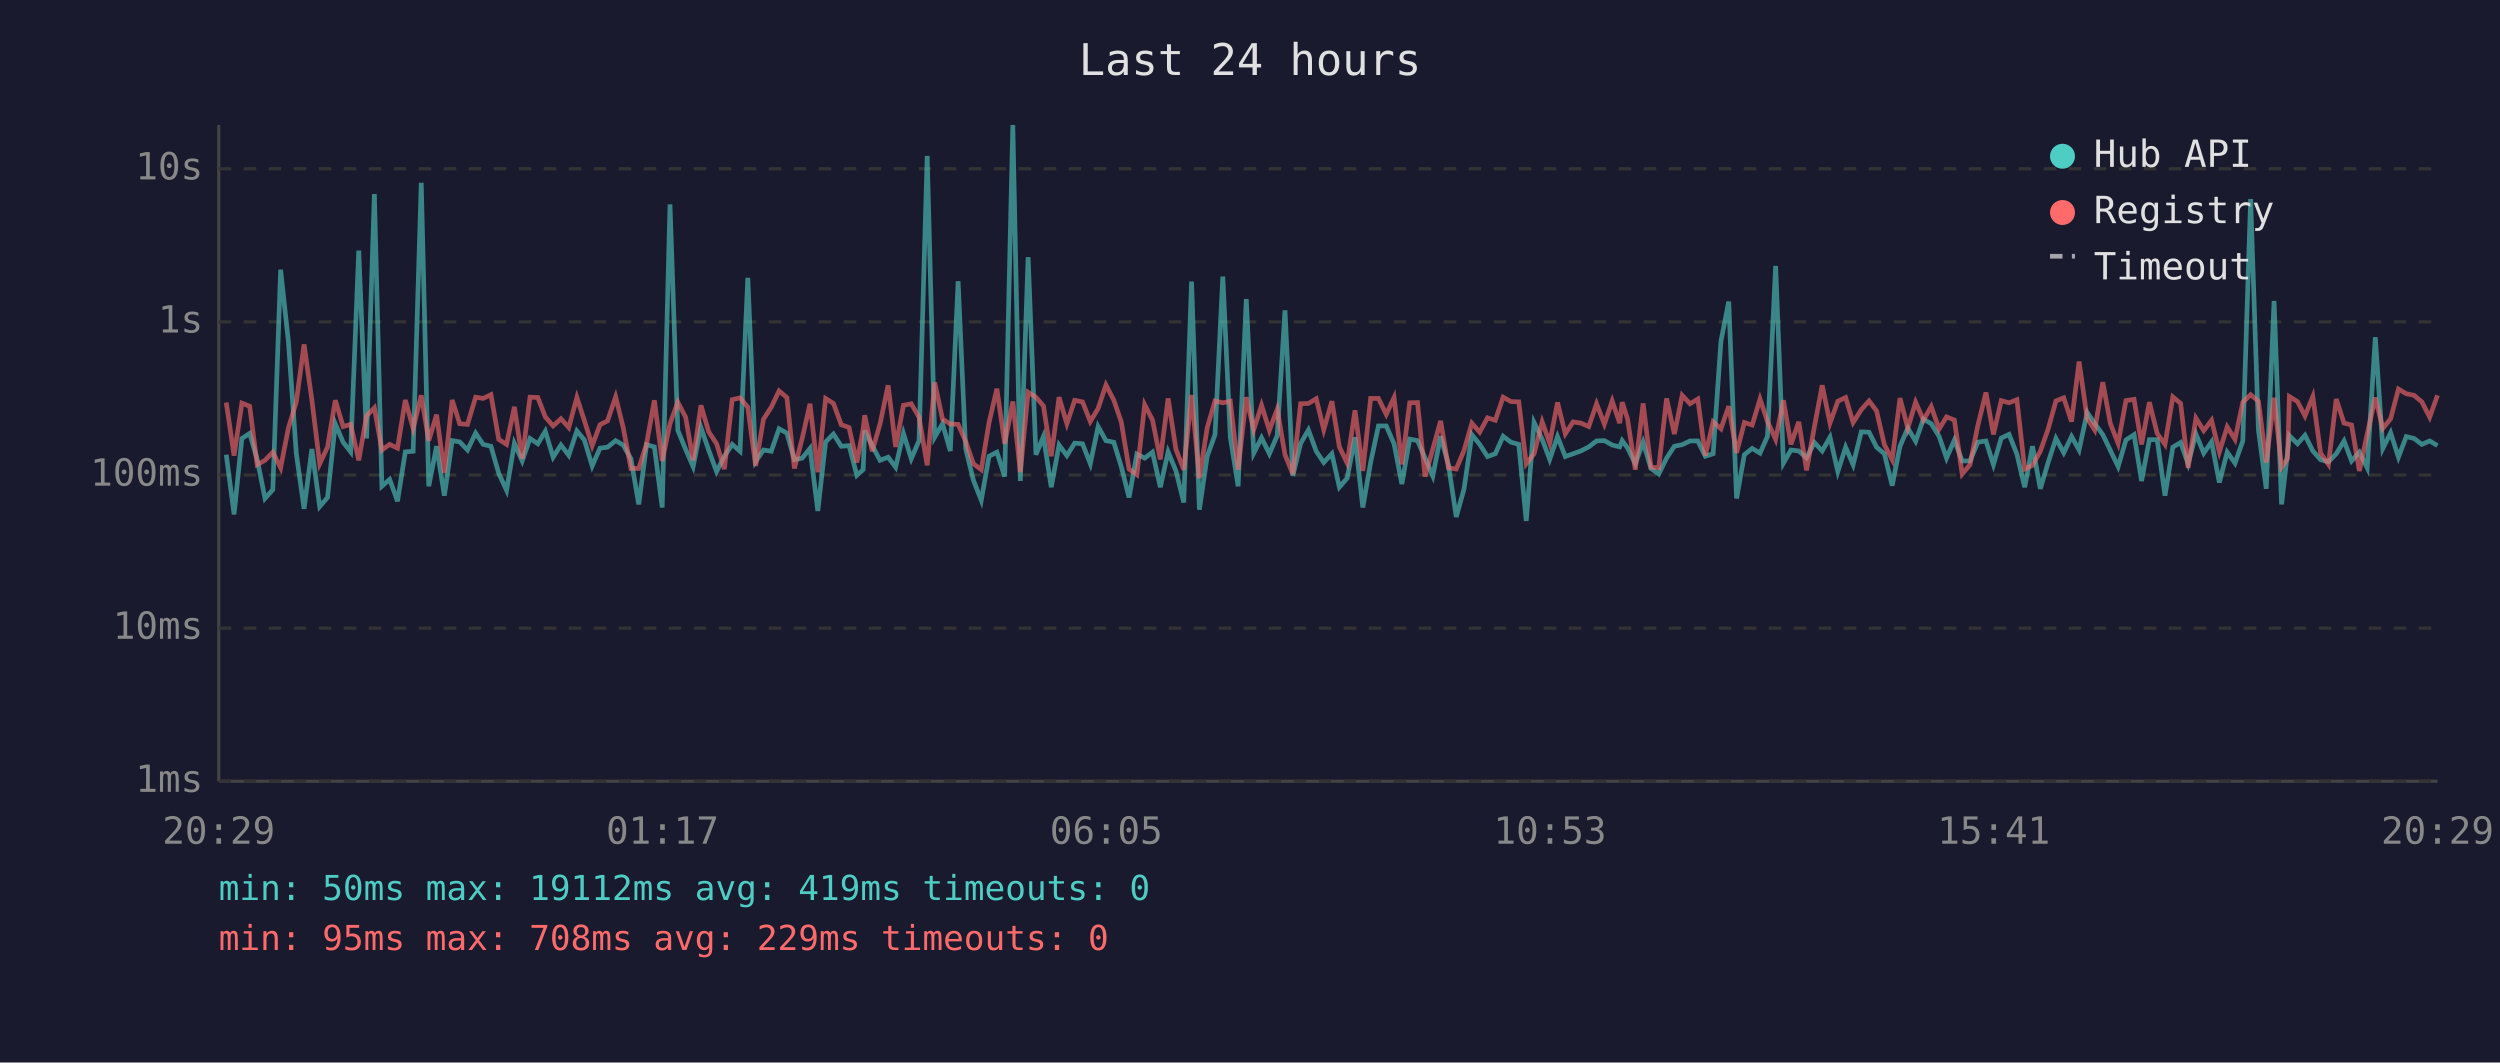
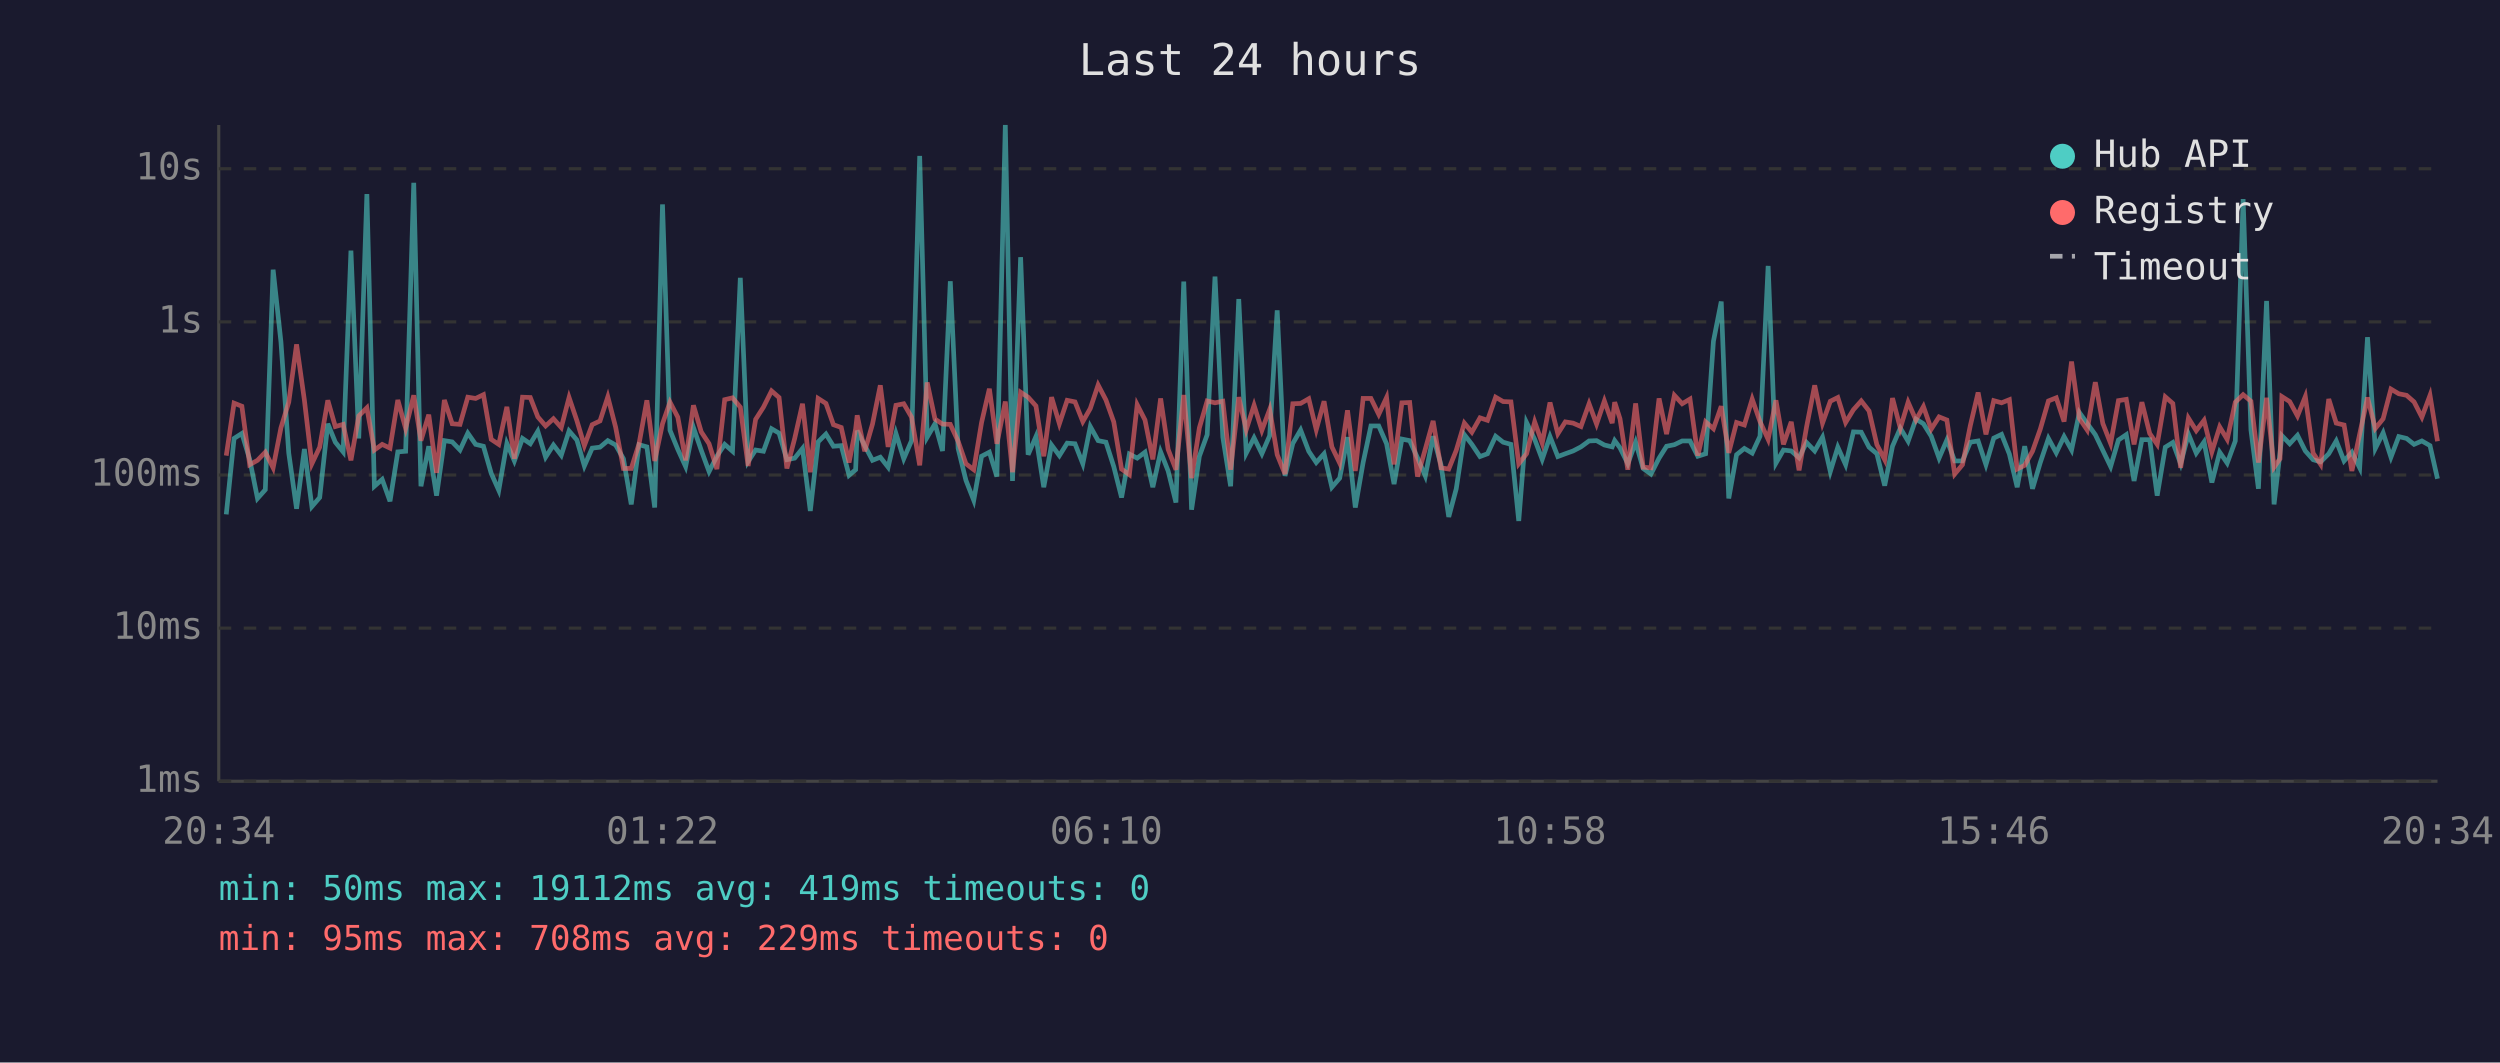
<svg xmlns="http://www.w3.org/2000/svg" viewBox="0 0 800 340" font-family="monospace" font-size="12">
  <rect width="800" height="340" fill="#1a1a2e" />
  <text x="400" y="24" fill="#e0e0e0" font-size="14" text-anchor="middle">Last 24 hours</text>
  <line x1="70" y1="40" x2="70" y2="250" stroke="#444" stroke-width="1" />
  <line x1="70" y1="250" x2="780" y2="250" stroke="#444" stroke-width="1" />
  <line x1="70" y1="250" x2="780" y2="250" stroke="#333" stroke-width="1" stroke-dasharray="4" />
  <text x="65" y="250" fill="#888" text-anchor="end" dominant-baseline="middle">1ms</text>
  <line x1="70" y1="201" x2="780" y2="201" stroke="#333" stroke-width="1" stroke-dasharray="4" />
  <text x="65" y="201" fill="#888" text-anchor="end" dominant-baseline="middle">10ms</text>
  <line x1="70" y1="152" x2="780" y2="152" stroke="#333" stroke-width="1" stroke-dasharray="4" />
  <text x="65" y="152" fill="#888" text-anchor="end" dominant-baseline="middle">100ms</text>
  <line x1="70" y1="103" x2="780" y2="103" stroke="#333" stroke-width="1" stroke-dasharray="4" />
  <text x="65" y="103" fill="#888" text-anchor="end" dominant-baseline="middle">1s</text>
  <line x1="70" y1="54" x2="780" y2="54" stroke="#333" stroke-width="1" stroke-dasharray="4" />
  <text x="65" y="54" fill="#888" text-anchor="end" dominant-baseline="middle">10s</text>
-   <text x="70" y="270" fill="#888" text-anchor="middle">20:29</text>
-   <text x="212" y="270" fill="#888" text-anchor="middle">01:17</text>
-   <text x="354" y="270" fill="#888" text-anchor="middle">06:05</text>
-   <text x="496" y="270" fill="#888" text-anchor="middle">10:53</text>
-   <text x="638" y="270" fill="#888" text-anchor="middle">15:41</text>
-   <text x="780" y="270" fill="#888" text-anchor="middle">20:29</text>
-   <polyline points="72.4,145.5 74.9,164.6 77.4,140.3 79.9,138.7 82.3,147.0 84.8,159.5 87.3,156.7 89.8,86.3 92.3,109.4 94.8,145.0 97.3,162.8 99.8,143.7 102.3,162.1 104.8,159.2 107.3,135.6 109.8,141.5 112.2,144.6 114.8,80.2 117.3,140.3 119.8,62.1 122.2,155.6 124.7,153.4 127.2,160.4 129.7,144.6 132.2,144.4 134.8,58.5 137.2,155.6 139.7,142.8 142.2,158.6 144.7,141.0 147.1,141.4 149.6,144.0 152.2,138.6 154.6,142.2 157.1,142.8 159.6,151.5 162.1,156.9 164.6,141.9 167.1,147.5 169.6,140.3 172.1,142.0 174.5,138.0 177.0,146.3 179.5,142.4 182.0,145.7 184.6,137.9 187.0,140.8 189.5,149.1 192.0,143.4 194.4,143.1 197.0,141.0 199.4,142.4 201.9,146.8 204.4,161.4 206.9,142.3 209.4,143.0 211.9,162.4 214.4,65.4 216.9,137.7 219.4,143.8 221.8,149.3 224.3,136.8 226.8,144.1 229.3,150.9 231.8,146.0 234.3,142.2 236.8,144.4 239.3,88.9 241.8,147.7 244.3,144.0 246.8,144.4 249.3,137.2 251.8,138.6 254.2,147.1 256.7,146.6 259.2,143.5 261.7,163.5 264.2,141.4 266.7,138.9 269.2,142.8 271.7,142.6 274.2,152.1 276.2,150.3 276.7,137.8 279.1,142.6 281.6,147.3 284.2,146.3 286.6,149.5 289.1,138.7 291.6,146.8 294.1,141.0 296.7,49.9 299.1,139.9 301.6,135.6 304.1,144.3 306.6,90.0 309.0,143.5 311.5,153.7 314.0,160.1 316.5,146.0 319.0,144.7 321.5,152.5 324.1,40.0 326.5,153.9 329.0,82.3 331.5,145.5 333.9,139.7 336.4,155.9 338.9,142.4 341.4,145.8 343.9,141.8 346.4,142.0 348.9,148.4 351.4,136.5 353.9,141.0 356.4,141.5 358.8,149.3 361.3,159.2 363.8,145.3 366.3,146.6 368.8,144.7 371.3,155.9 373.8,144.6 376.3,150.7 378.8,160.8 381.3,90.1 383.8,163.1 386.3,146.0 388.8,139.1 391.3,88.5 393.7,139.9 396.2,155.6 398.8,95.7 401.2,145.0 403.7,140.1 406.2,145.2 408.7,139.4 411.2,99.3 413.7,152.3 416.2,141.9 418.7,137.6 421.2,144.4 423.6,148.0 426.2,145.2 428.6,155.9 431.1,153.0 433.6,139.9 436.1,162.4 438.6,148.0 441.1,136.3 443.6,136.3 446.1,142.0 448.6,154.9 451.1,140.5 453.6,141.0 456.0,146.5 458.5,152.3 461.0,139.6 463.5,148.7 466.0,165.4 468.5,156.4 471.0,139.1 473.5,142.2 476.0,146.1 478.5,145.2 481.0,139.6 483.5,141.5 486.0,142.2 488.4,166.7 490.9,135.2 493.5,140.6 495.9,147.0 498.4,139.7 500.9,146.1 503.4,145.2 505.9,144.3 508.4,143.0 510.9,141.1 513.4,141.0 515.9,142.4 518.3,143.0 519.1,141.0 520.8,143.3 523.3,148.4 525.8,141.5 528.3,149.9 530.8,151.7 533.3,146.6 535.8,142.8 538.3,142.3 540.8,141.1 543.3,141.1 545.7,146.0 548.2,145.2 550.7,109.2 553.2,96.5 555.7,159.5 558.2,145.5 560.7,143.5 563.2,145.0 565.6,139.6 568.2,85.1 570.7,148.2 573.1,144.0 575.6,144.3 578.1,146.5 580.6,141.6 583.1,144.3 585.6,139.9 588.1,150.9 590.6,143.1 593.0,148.7 595.6,138.2 598.1,138.3 600.5,143.1 603.0,145.2 605.5,155.4 608.0,142.8 610.5,137.0 613.0,141.2 615.5,134.1 618.0,135.6 620.5,139.6 622.9,146.6 625.4,140.8 627.9,147.5 630.4,147.5 632.9,141.5 635.5,141.1 637.9,148.7 640.4,140.2 642.9,139.0 645.4,145.3 647.9,155.9 650.4,142.8 652.9,156.4 655.4,148.0 657.9,140.3 660.4,144.9 662.9,139.7 665.3,144.0 667.9,132.0 670.3,135.5 672.9,139.1 675.3,144.1 677.8,149.3 680.3,140.8 682.9,139.1 685.3,153.9 687.8,140.7 690.3,140.7 692.8,158.6 695.3,143.1 697.8,141.6 700.2,148.4 702.7,138.9 705.2,145.0 707.7,141.4 710.2,154.4 712.7,144.7 715.2,148.2 717.7,141.1 720.2,63.7 722.7,137.6 725.2,156.4 727.7,96.3 730.1,161.4 732.0,144.9 732.6,139.4 735.2,142.0 737.6,139.3 740.1,144.3 742.6,147.1 745.1,147.8 747.6,145.2 750.1,141.1 752.5,147.5 755.0,144.7 757.5,149.7 760.1,107.9 762.5,143.5 765.0,138.5 767.5,146.3 770.0,139.7 772.5,140.3 775.0,142.2 777.5,141.1 780.0,142.6" fill="none" stroke="#4ecdc4" stroke-width="1.5" opacity="0.6" />
-   <polyline points="72.4,128.8 74.9,145.8 77.4,129.0 79.9,130.0 82.3,148.7 84.8,147.3 87.3,144.7 89.8,149.7 92.3,136.9 94.8,128.7 97.3,110.2 99.8,128.0 102.3,148.4 104.8,143.1 107.3,128.1 109.8,136.5 112.2,135.8 114.8,147.3 117.3,133.1 119.8,130.5 122.2,144.0 124.7,142.2 127.2,143.4 129.7,128.0 132.2,137.1 134.8,126.5 137.2,141.0 139.7,132.7 142.2,151.3 144.7,128.0 147.1,135.6 149.6,135.8 152.2,127.1 154.6,127.5 157.1,126.3 159.6,140.6 162.1,142.2 164.6,130.2 167.1,146.8 169.6,127.1 172.1,127.2 174.5,133.4 177.0,136.3 179.5,134.0 182.0,136.8 184.6,127.2 187.0,134.6 189.5,142.6 192.0,135.9 194.4,134.7 197.0,127.0 199.4,136.7 201.9,149.9 204.4,149.9 206.9,142.0 209.4,128.1 211.9,147.5 214.4,135.6 216.9,128.7 219.4,133.5 221.8,147.3 224.3,129.7 226.8,138.2 229.3,142.0 231.8,150.1 234.3,127.9 236.8,127.3 239.3,130.3 241.8,149.1 244.3,134.2 246.8,130.3 249.3,125.1 251.8,127.2 254.2,149.9 256.7,140.3 259.2,129.2 261.7,151.1 264.2,127.5 266.7,129.1 269.2,135.9 271.7,136.8 274.2,148.0 276.2,137.3 276.7,132.9 279.1,144.4 281.6,135.7 284.2,123.3 286.6,143.0 289.1,129.7 291.6,129.2 294.1,133.5 296.7,148.9 299.1,122.4 301.6,134.1 304.1,135.7 306.6,135.8 309.0,141.2 311.5,148.4 314.0,150.3 316.5,135.2 319.0,124.4 321.5,142.0 324.1,128.5 326.5,151.1 329.0,125.5 331.5,127.1 333.9,129.9 336.4,146.0 338.9,127.1 341.4,135.6 343.9,128.1 346.4,128.6 348.9,134.9 351.4,130.7 353.9,123.2 356.4,128.0 358.8,135.0 361.3,150.1 363.8,151.9 366.3,129.5 368.8,134.4 371.3,147.0 373.8,127.5 376.3,143.8 378.8,150.3 381.3,126.4 383.8,153.0 386.3,136.9 388.8,128.3 391.3,128.9 393.7,128.4 396.2,150.3 398.8,127.1 401.2,137.5 403.7,129.7 406.2,137.7 408.7,131.0 411.2,145.5 413.7,151.7 416.2,129.2 418.7,129.1 421.2,127.6 423.6,137.5 426.2,128.4 428.6,143.0 431.1,148.2 433.6,131.3 436.1,150.7 438.6,127.5 441.1,127.5 443.6,132.6 446.1,127.2 448.6,148.6 451.1,128.9 453.6,128.8 456.0,152.5 458.5,143.7 461.0,134.7 463.5,149.7 466.0,150.1 468.5,144.1 471.0,135.4 473.5,138.3 476.0,133.7 478.5,134.5 481.0,127.1 483.5,128.5 486.0,128.6 488.4,148.4 490.9,145.2 493.5,135.0 495.9,141.8 498.4,128.8 500.9,138.8 503.4,135.0 505.9,135.4 508.4,136.5 510.9,129.2 513.4,135.7 515.9,128.3 518.3,135.4 519.1,128.7 520.8,134.0 523.3,150.3 525.8,129.1 528.3,149.5 530.8,149.7 533.3,127.5 535.8,138.9 538.3,126.5 540.8,129.2 543.3,127.7 545.7,145.8 548.2,135.0 550.7,137.2 553.2,130.0 555.7,144.9 558.2,135.2 560.7,136.0 563.2,127.7 565.6,134.9 568.2,140.6 570.7,128.1 573.1,142.2 575.6,135.0 578.1,150.5 580.6,136.6 583.1,123.3 585.6,135.4 588.1,128.4 590.6,127.2 593.0,135.2 595.6,131.1 598.1,128.3 600.5,131.5 603.0,142.3 605.5,147.1 608.0,127.4 610.5,137.0 613.0,128.7 615.5,134.4 618.0,130.1 620.5,137.3 622.9,133.4 625.4,134.4 627.9,151.7 630.4,148.7 632.9,136.2 635.5,125.6 637.9,139.0 640.4,128.2 642.9,128.9 645.4,127.9 647.9,150.1 650.4,148.9 652.9,144.4 655.4,137.3 657.9,128.3 660.4,127.3 662.9,134.9 665.3,115.7 667.9,133.9 670.3,137.6 672.9,122.3 675.3,135.5 677.8,141.9 680.3,128.2 682.9,127.8 685.3,142.2 687.8,128.7 690.3,138.7 692.8,142.2 695.3,127.0 697.8,129.1 700.2,149.7 702.7,133.8 705.2,137.8 707.7,134.5 710.2,144.6 712.7,136.6 715.2,140.6 717.7,128.7 720.2,126.3 722.7,128.4 725.2,148.0 727.7,127.3 730.1,149.5 732.0,146.8 732.6,126.9 735.2,128.5 737.6,133.1 740.1,126.9 742.6,145.0 745.1,148.6 747.6,127.7 750.1,135.4 752.5,136.0 755.0,150.7 757.5,138.9 760.1,127.2 762.5,137.1 765.0,134.0 767.5,124.5 770.0,126.0 772.5,126.5 775.0,128.6 777.5,133.5 780.0,126.5" fill="none" stroke="#ff6b6b" stroke-width="1.5" opacity="0.6" />
+   <text x="70" y="270" fill="#888" text-anchor="middle">20:34</text>
+   <text x="212" y="270" fill="#888" text-anchor="middle">01:22</text>
+   <text x="354" y="270" fill="#888" text-anchor="middle">06:10</text>
+   <text x="496" y="270" fill="#888" text-anchor="middle">10:58</text>
+   <text x="638" y="270" fill="#888" text-anchor="middle">15:46</text>
+   <text x="780" y="270" fill="#888" text-anchor="middle">20:34</text>
+   <polyline points="72.4,164.6 74.9,140.3 77.4,138.7 79.9,147.0 82.4,159.5 84.9,156.7 87.4,86.3 89.9,109.4 92.4,145.0 94.9,162.8 97.4,143.7 99.8,162.1 102.3,159.2 104.9,135.6 107.3,141.5 109.8,144.6 112.3,80.2 114.8,140.3 117.4,62.1 119.8,155.6 122.3,153.4 124.8,160.4 127.3,144.6 129.8,144.4 132.4,58.5 134.7,155.6 137.2,142.8 139.7,158.6 142.2,141.0 144.7,141.4 147.2,144.0 149.7,138.6 152.2,142.2 154.7,142.8 157.2,151.5 159.6,156.9 162.2,141.9 164.6,147.5 167.2,140.3 169.7,142.0 172.1,138.0 174.6,146.3 177.1,142.4 179.6,145.7 182.1,137.9 184.6,140.8 187.0,149.1 189.5,143.4 192.0,143.1 194.5,141.0 197.0,142.4 199.5,146.8 202.0,161.4 204.5,142.3 207.0,143.0 209.5,162.4 212.0,65.4 214.4,137.7 216.9,143.8 219.4,149.3 221.9,136.8 224.4,144.1 226.9,150.9 229.4,146.0 231.9,142.2 234.4,144.4 236.9,88.9 239.4,147.7 241.8,144.0 244.3,144.4 246.9,137.2 249.3,138.6 251.8,147.1 254.3,146.6 256.8,143.5 259.3,163.5 261.8,141.4 264.3,138.9 266.7,142.8 269.2,142.6 271.7,152.1 273.8,150.3 274.3,137.8 276.7,142.6 279.2,147.3 281.7,146.3 284.2,149.5 286.7,138.7 289.2,146.8 291.7,141.0 294.3,49.9 296.7,139.9 299.2,135.6 301.6,144.3 304.1,90.0 306.6,143.5 309.1,153.7 311.6,160.1 314.1,146.0 316.6,144.7 319.0,152.5 321.7,40.0 324.0,153.9 326.6,82.3 329.0,145.5 331.5,139.7 334.0,155.9 336.5,142.4 339.0,145.8 341.5,141.8 344.0,142.0 346.5,148.4 348.9,136.5 351.4,141.0 353.9,141.5 356.4,149.3 358.9,159.2 361.4,145.3 363.9,146.6 366.4,144.7 368.9,155.9 371.4,144.6 373.8,150.7 376.3,160.8 378.8,90.1 381.3,163.1 383.8,146.0 386.3,139.1 388.8,88.5 391.3,139.9 393.8,155.6 396.4,95.7 398.8,145.0 401.3,140.1 403.8,145.2 406.3,139.4 408.7,99.3 411.2,152.3 413.7,141.9 416.2,137.6 418.8,144.4 421.2,148.0 423.7,145.2 426.2,155.9 428.7,153.0 431.2,139.9 433.7,162.4 436.2,148.0 438.7,136.3 441.2,136.3 443.7,142.0 446.1,154.9 448.6,140.5 451.1,141.0 453.6,146.5 456.1,152.3 458.6,139.6 461.1,148.7 463.6,165.4 466.0,156.4 468.6,139.1 471.0,142.2 473.6,146.1 476.0,145.2 478.6,139.6 481.0,141.5 483.5,142.2 486.0,166.7 488.5,135.2 491.1,140.6 493.5,147.0 496.0,139.7 498.5,146.1 500.9,145.2 503.4,144.3 505.9,143.0 508.5,141.1 510.9,141.0 513.4,142.4 515.9,143.0 516.7,141.0 518.4,143.3 520.9,148.4 523.4,141.5 525.8,149.9 528.3,151.7 530.9,146.6 533.3,142.8 535.8,142.3 538.3,141.1 540.8,141.1 543.3,146.0 545.8,145.2 548.3,109.2 550.8,96.5 553.2,159.5 555.7,145.5 558.2,143.5 560.7,145.0 563.2,139.6 565.8,85.1 568.3,148.2 570.7,144.0 573.2,144.3 575.7,146.5 578.1,141.6 580.7,144.3 583.2,139.9 585.7,150.9 588.1,143.1 590.6,148.7 593.1,138.2 595.6,138.3 598.1,143.1 600.6,145.2 603.1,155.4 605.6,142.8 608.1,137.0 610.6,141.2 613.1,134.1 615.5,135.6 618.0,139.6 620.5,146.6 623.0,140.8 625.5,147.5 628.0,147.5 630.5,141.5 633.0,141.1 635.5,148.7 638.0,140.2 640.5,139.0 643.0,145.3 645.5,155.9 647.9,142.8 650.4,156.4 652.9,148.0 655.5,140.3 658.0,144.9 660.5,139.7 662.9,144.0 665.4,132.0 667.9,135.5 670.5,139.1 672.9,144.1 675.4,149.3 677.9,140.8 680.4,139.1 682.9,153.9 685.4,140.7 687.9,140.7 690.3,158.6 692.9,143.1 695.3,141.6 697.8,148.4 700.3,138.9 702.8,145.0 705.3,141.4 707.8,154.4 710.3,144.7 712.7,148.2 715.3,141.1 717.8,63.7 720.3,137.6 722.7,156.4 725.3,96.3 727.7,161.4 729.6,144.9 730.2,139.4 732.7,142.0 735.2,139.3 737.7,144.3 740.2,147.1 742.6,147.8 745.2,145.2 747.6,141.1 750.1,147.5 752.6,144.7 755.1,149.7 757.6,107.9 760.1,143.5 762.6,138.5 765.1,146.3 767.6,139.7 770.1,140.3 772.5,142.2 775.0,141.1 777.6,142.6 780.0,153.2" fill="none" stroke="#4ecdc4" stroke-width="1.5" opacity="0.6" />
+   <polyline points="72.4,145.8 74.9,129.0 77.4,130.0 79.9,148.7 82.4,147.3 84.9,144.7 87.4,149.7 89.9,136.9 92.4,128.7 94.9,110.2 97.4,128.0 99.8,148.4 102.3,143.1 104.9,128.1 107.3,136.5 109.8,135.8 112.3,147.3 114.8,133.1 117.4,130.5 119.8,144.0 122.3,142.2 124.8,143.4 127.3,128.0 129.8,137.1 132.4,126.5 134.7,141.0 137.2,132.7 139.7,151.3 142.2,128.0 144.7,135.6 147.2,135.8 149.7,127.1 152.2,127.5 154.7,126.3 157.2,140.6 159.6,142.2 162.2,130.2 164.6,146.8 167.2,127.1 169.7,127.2 172.1,133.4 174.6,136.3 177.1,134.0 179.6,136.8 182.1,127.2 184.6,134.6 187.0,142.6 189.5,135.9 192.0,134.7 194.5,127.0 197.0,136.7 199.5,149.9 202.0,149.9 204.5,142.0 207.0,128.1 209.5,147.5 212.0,135.6 214.4,128.7 216.9,133.5 219.4,147.3 221.9,129.7 224.4,138.2 226.9,142.0 229.4,150.1 231.9,127.9 234.4,127.3 236.9,130.3 239.4,149.1 241.8,134.2 244.3,130.3 246.9,125.1 249.3,127.2 251.8,149.9 254.3,140.3 256.8,129.2 259.3,151.1 261.8,127.5 264.3,129.1 266.7,135.9 269.2,136.8 271.7,148.0 273.8,137.3 274.3,132.9 276.7,144.4 279.2,135.7 281.7,123.3 284.2,143.0 286.7,129.7 289.2,129.2 291.7,133.5 294.3,148.9 296.7,122.4 299.2,134.1 301.6,135.7 304.1,135.8 306.6,141.2 309.1,148.4 311.6,150.3 314.1,135.2 316.6,124.4 319.0,142.0 321.7,128.5 324.0,151.1 326.6,125.5 329.0,127.1 331.5,129.9 334.0,146.0 336.5,127.1 339.0,135.6 341.5,128.1 344.0,128.6 346.5,134.9 348.9,130.7 351.4,123.2 353.9,128.0 356.4,135.0 358.9,150.1 361.4,151.9 363.9,129.5 366.4,134.4 368.9,147.0 371.4,127.5 373.8,143.8 376.3,150.3 378.8,126.4 381.3,153.0 383.8,136.9 386.3,128.3 388.8,128.9 391.3,128.4 393.8,150.3 396.4,127.1 398.8,137.5 401.3,129.7 403.8,137.7 406.3,131.0 408.7,145.5 411.2,151.7 413.7,129.2 416.2,129.1 418.8,127.6 421.2,137.5 423.7,128.4 426.2,143.0 428.7,148.2 431.2,131.3 433.7,150.7 436.2,127.5 438.7,127.5 441.2,132.6 443.7,127.2 446.1,148.6 448.6,128.9 451.1,128.8 453.6,152.5 456.1,143.7 458.6,134.7 461.1,149.7 463.6,150.1 466.0,144.1 468.6,135.4 471.0,138.3 473.6,133.7 476.0,134.5 478.6,127.1 481.0,128.5 483.5,128.6 486.0,148.4 488.5,145.2 491.1,135.0 493.5,141.8 496.0,128.8 498.5,138.8 500.9,135.0 503.4,135.4 505.9,136.5 508.5,129.2 510.9,135.7 513.4,128.3 515.9,135.4 516.7,128.7 518.4,134.0 520.9,150.3 523.4,129.1 525.8,149.5 528.3,149.7 530.9,127.5 533.3,138.9 535.8,126.5 538.3,129.2 540.8,127.7 543.3,145.8 545.8,135.0 548.3,137.2 550.8,130.0 553.2,144.9 555.7,135.2 558.2,136.0 560.7,127.7 563.2,134.9 565.8,140.6 568.3,128.1 570.7,142.2 573.2,135.0 575.7,150.5 578.1,136.6 580.7,123.3 583.2,135.4 585.7,128.4 588.1,127.2 590.6,135.2 593.1,131.1 595.6,128.3 598.1,131.5 600.6,142.3 603.1,147.1 605.6,127.4 608.1,137.0 610.6,128.7 613.1,134.4 615.5,130.1 618.0,137.3 620.5,133.4 623.0,134.4 625.5,151.7 628.0,148.7 630.5,136.2 633.0,125.6 635.5,139.0 638.0,128.2 640.5,128.9 643.0,127.9 645.5,150.1 647.9,148.9 650.4,144.4 652.9,137.3 655.5,128.3 658.0,127.3 660.5,134.9 662.9,115.7 665.4,133.9 667.9,137.6 670.5,122.3 672.9,135.5 675.4,141.9 677.9,128.2 680.4,127.8 682.9,142.2 685.4,128.7 687.9,138.7 690.3,142.2 692.9,127.0 695.3,129.1 697.8,149.7 700.3,133.8 702.8,137.8 705.3,134.5 707.8,144.6 710.3,136.6 712.7,140.6 715.3,128.7 717.8,126.3 720.3,128.4 722.7,148.0 725.3,127.3 727.7,149.5 729.6,146.8 730.2,126.9 732.7,128.5 735.2,133.1 737.7,126.9 740.2,145.0 742.6,148.6 745.2,127.7 747.6,135.4 750.1,136.0 752.6,150.7 755.1,138.9 757.6,127.2 760.1,137.1 762.6,134.0 765.1,124.5 767.6,126.0 770.1,126.5 772.5,128.6 775.0,133.5 777.6,126.5 780.0,141.2" fill="none" stroke="#ff6b6b" stroke-width="1.5" opacity="0.6" />
  <circle cx="660" cy="50" r="4" fill="#4ecdc4" />
  <text x="670" y="50" fill="#e0e0e0" dominant-baseline="middle">Hub API</text>
  <circle cx="660" cy="68" r="4" fill="#ff6b6b" />
  <text x="670" y="68" fill="#e0e0e0" dominant-baseline="middle">Registry</text>
  <line x1="656" y1="82" x2="664" y2="82" stroke="#e0e0e0" stroke-width="1.5" stroke-dasharray="4,3" opacity="0.7" />
  <text x="670" y="86" fill="#e0e0e0" dominant-baseline="middle">Timeout</text>
  <text x="70" y="288" fill="#4ecdc4" font-size="11">min: 50ms  max: 19112ms  avg: 419ms  timeouts: 0</text>
  <text x="70" y="304" fill="#ff6b6b" font-size="11">min: 95ms  max: 708ms  avg: 229ms  timeouts: 0</text>
</svg>
